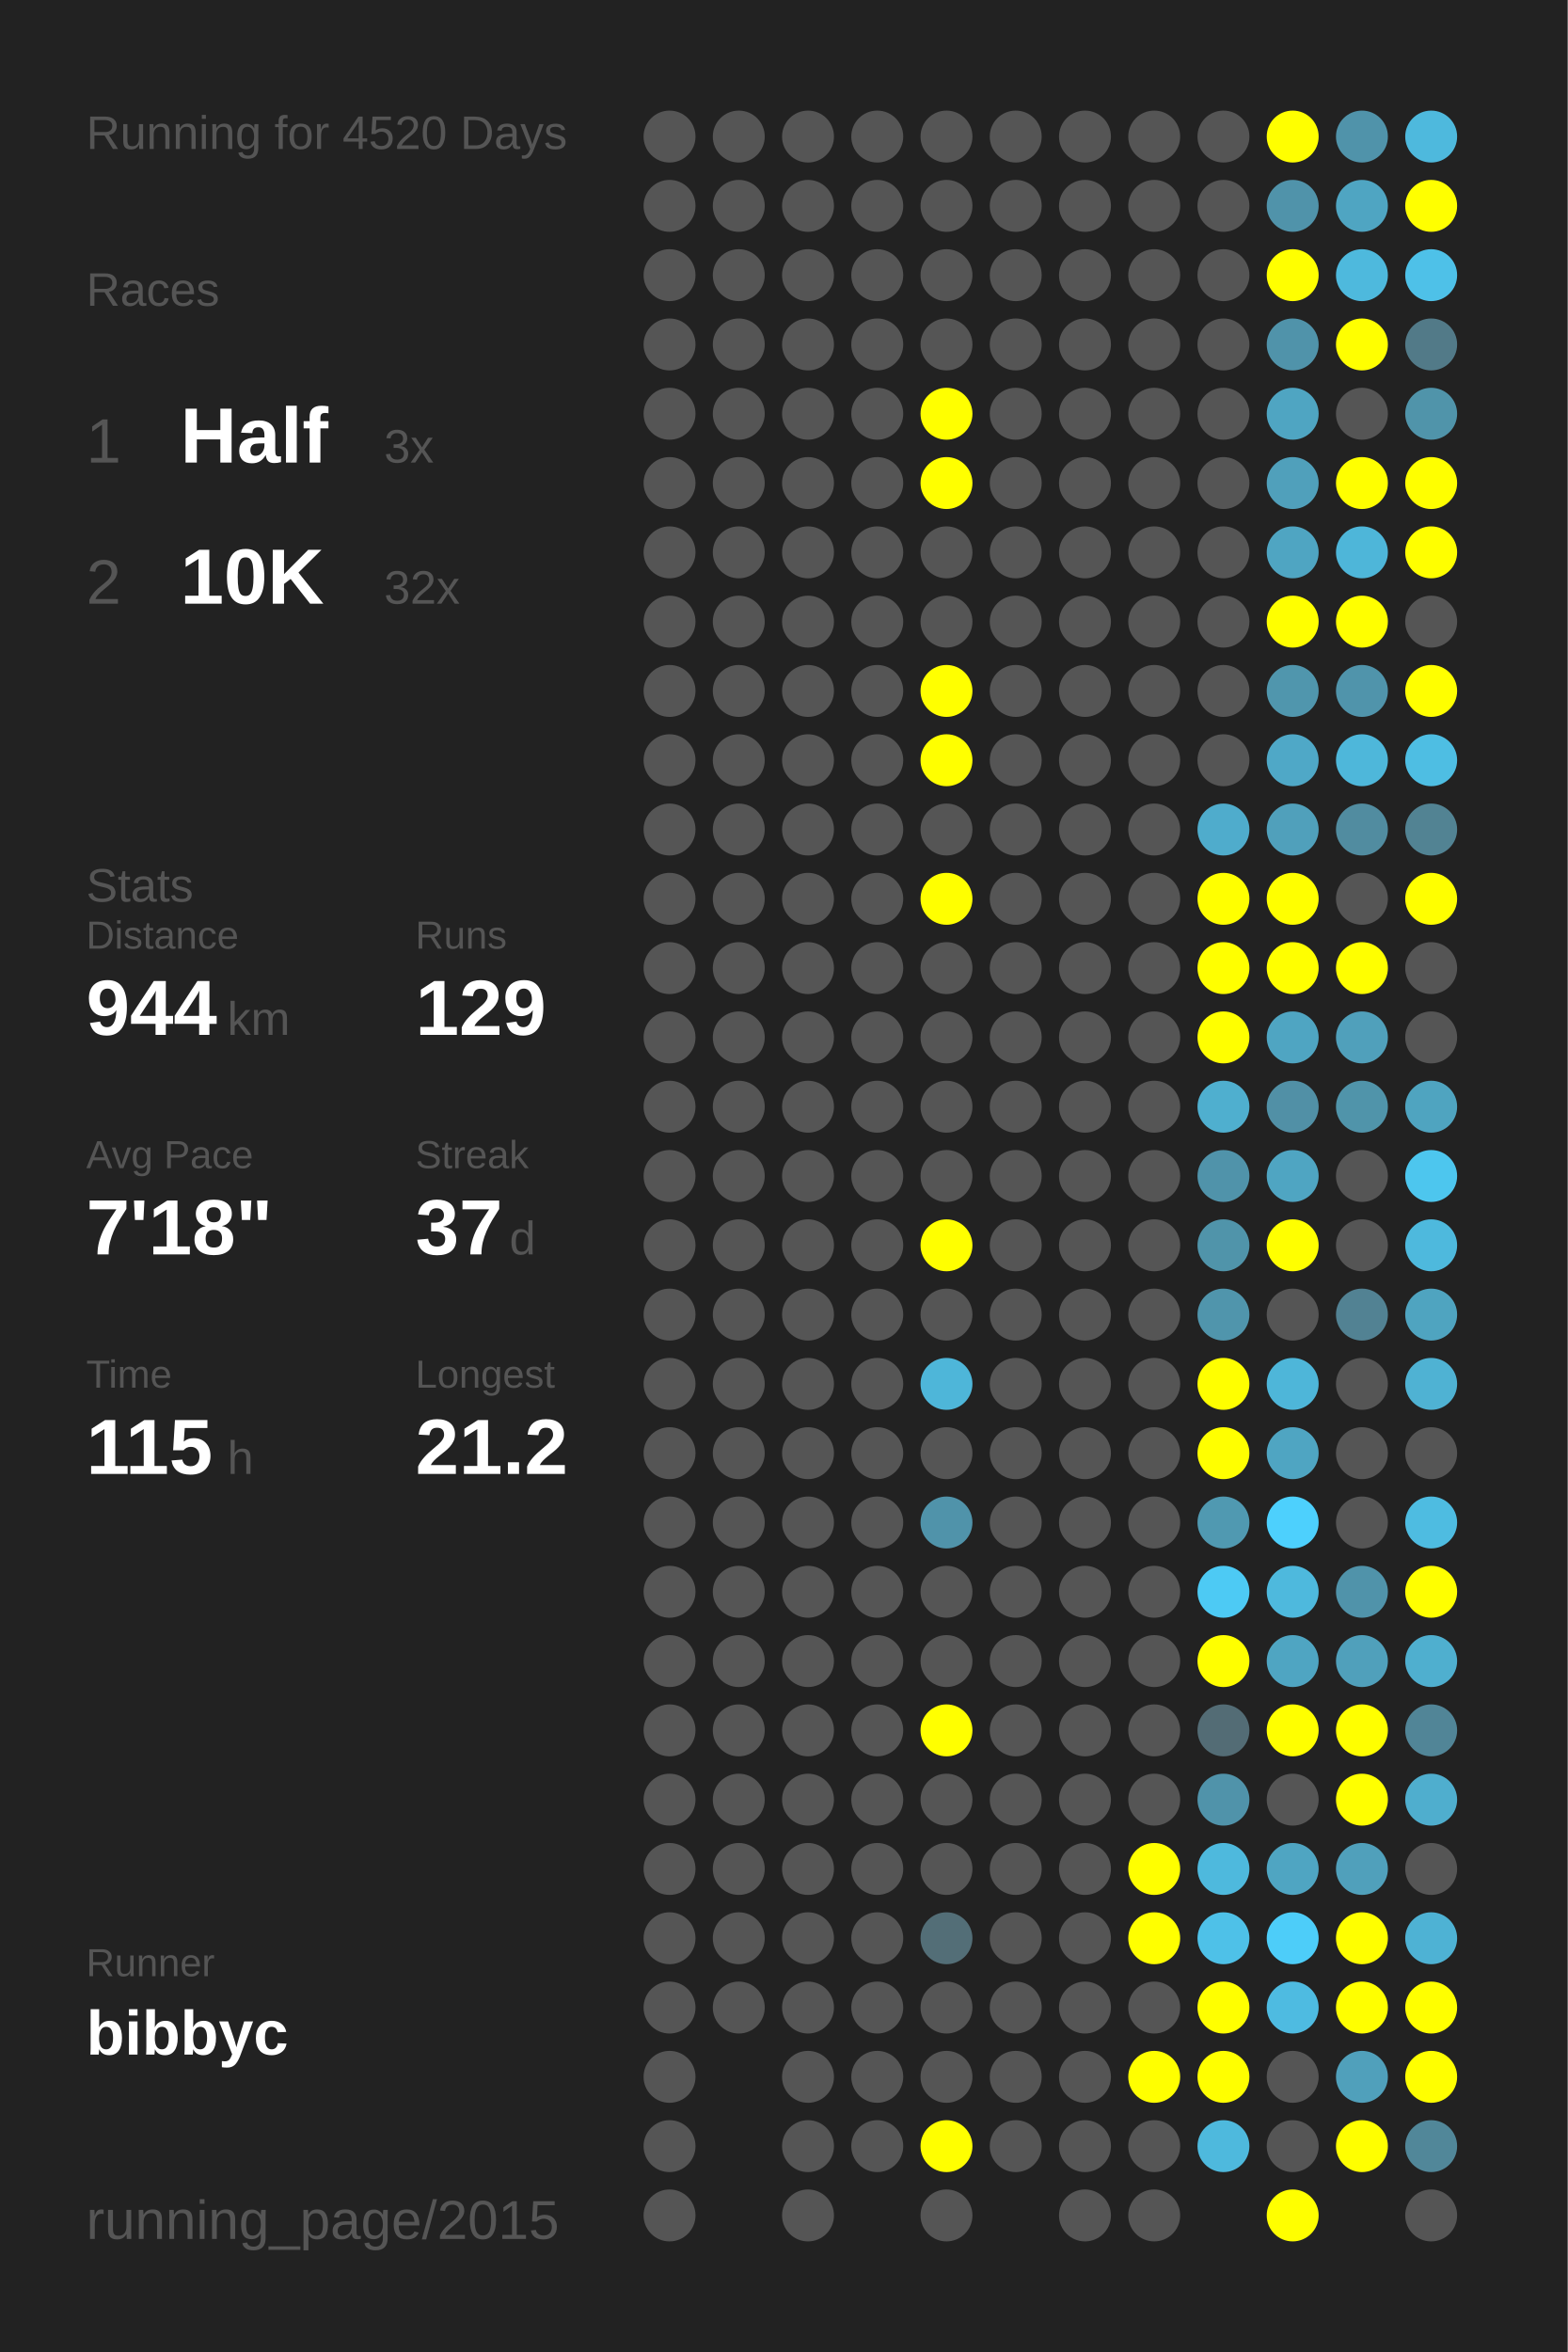
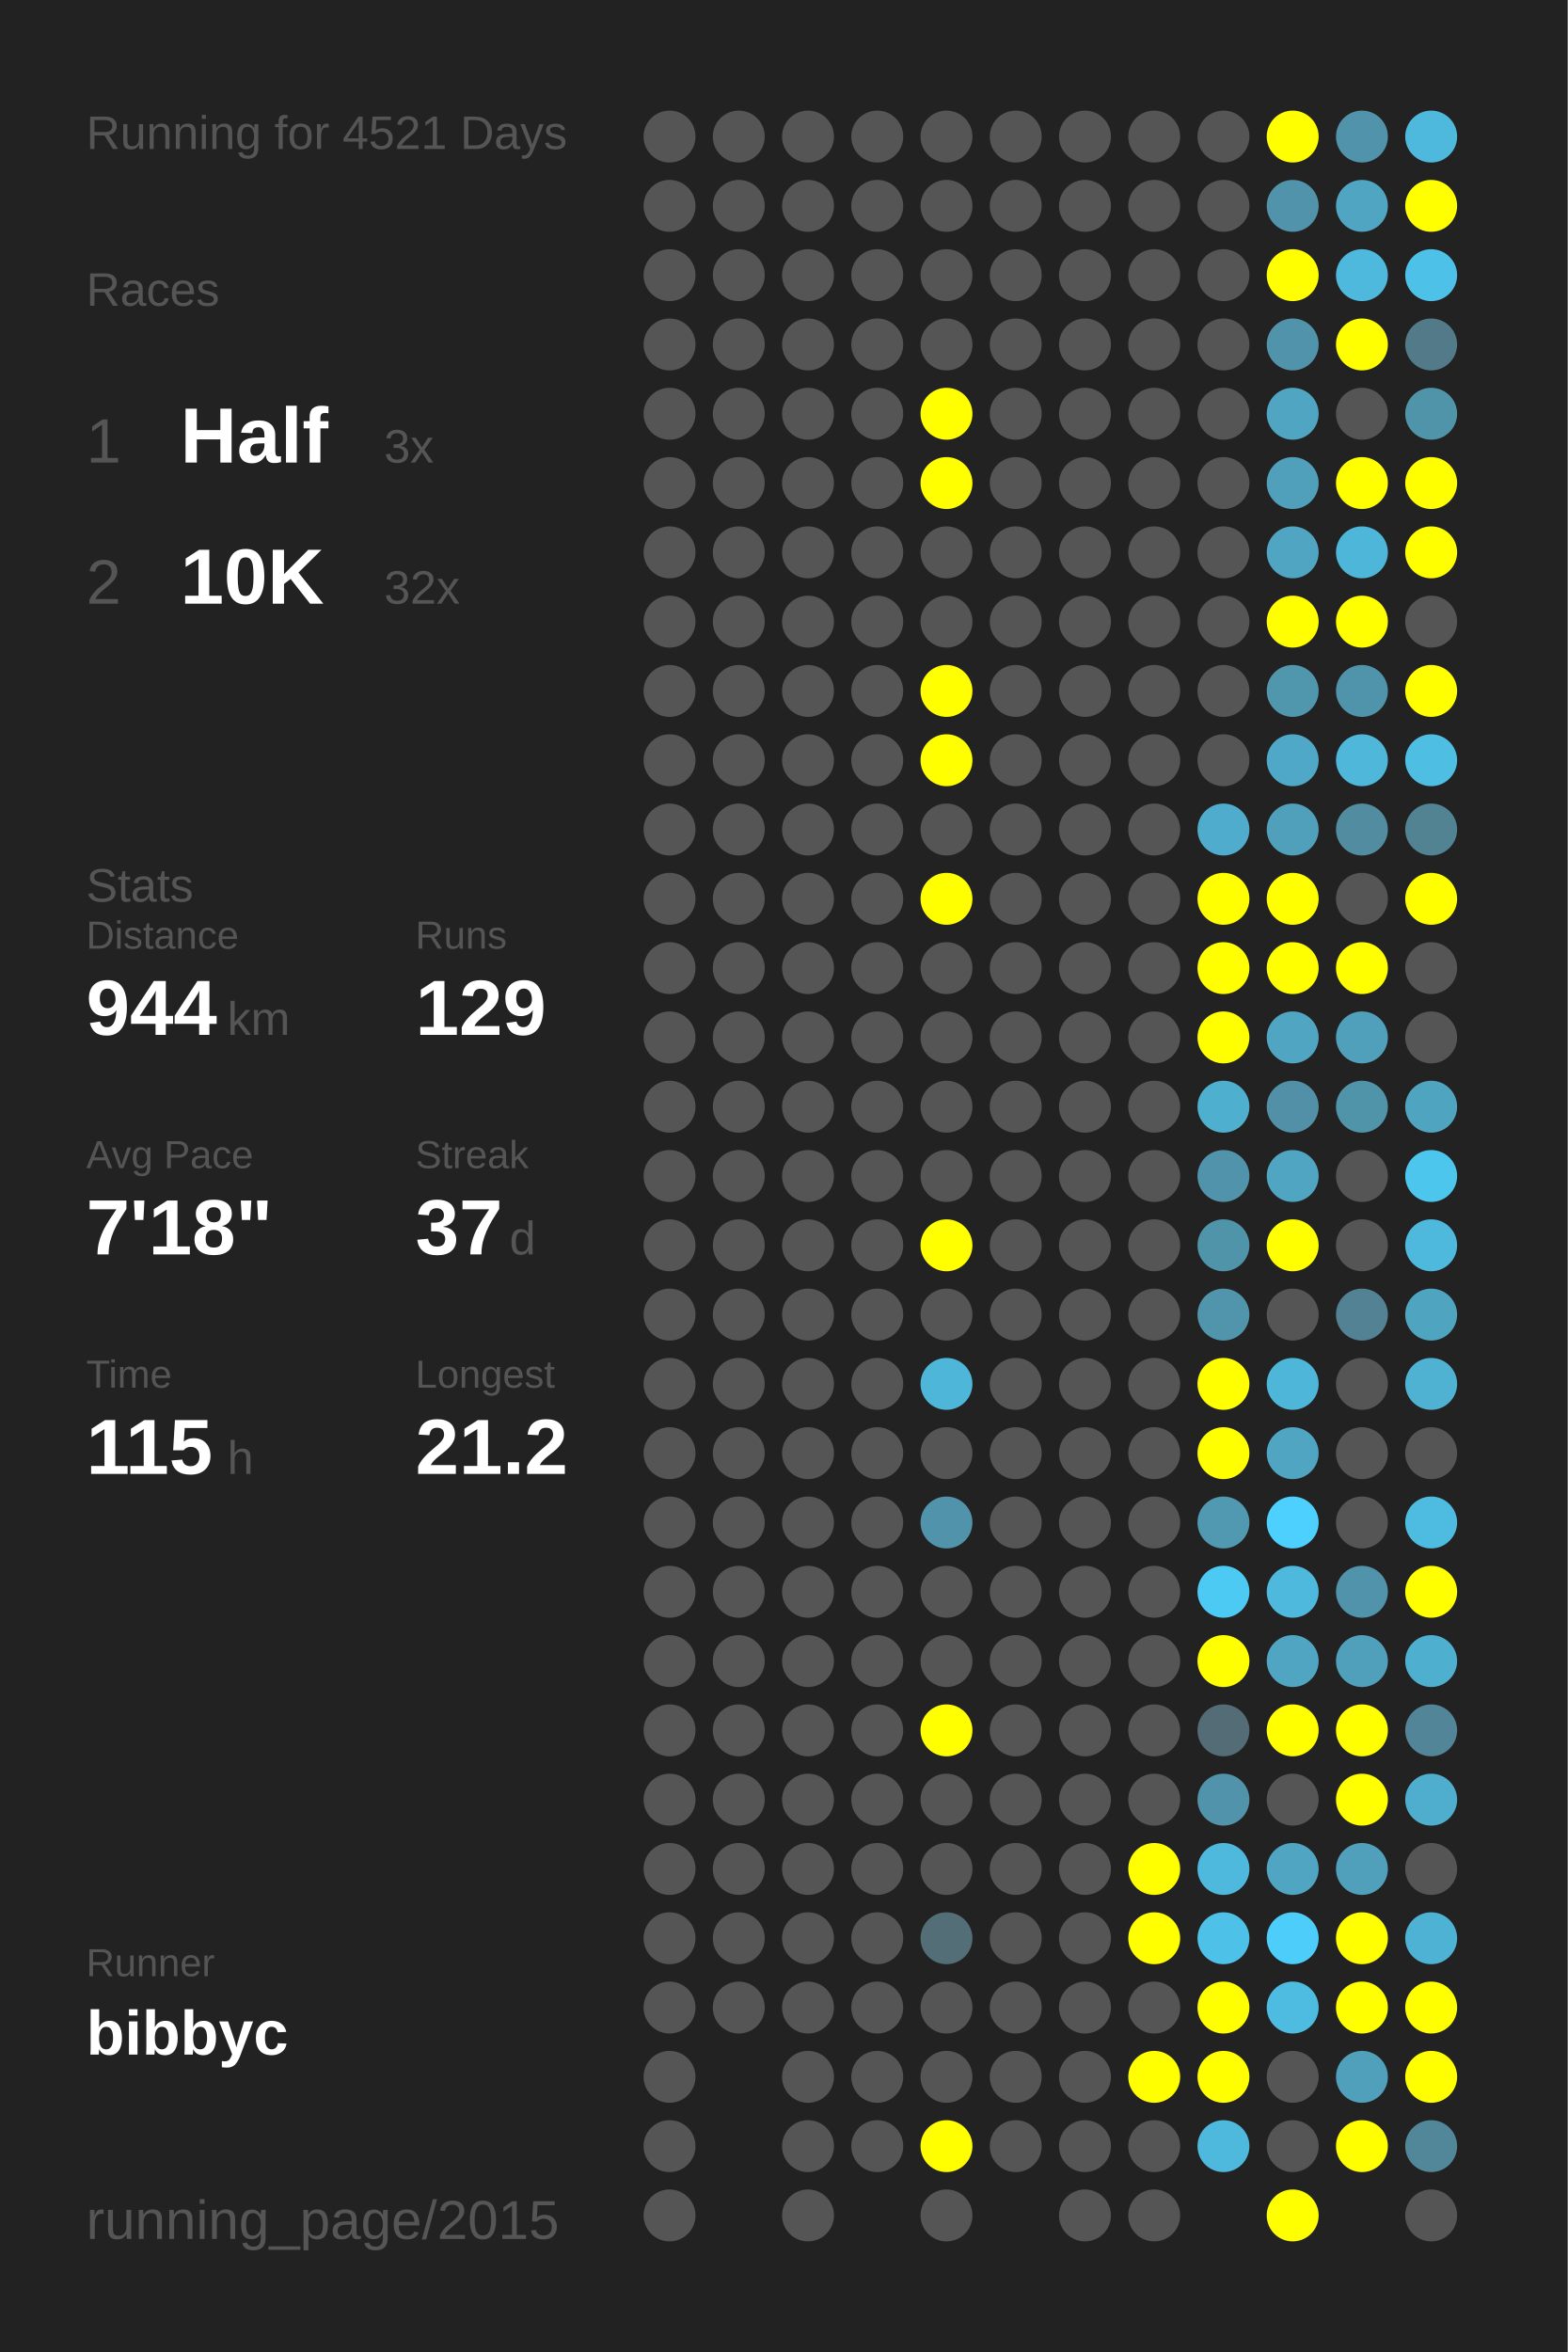
<svg xmlns="http://www.w3.org/2000/svg" baseProfile="full" height="300mm" version="1.1" viewBox="0,0,200,300" width="200mm">
  <defs />
  <rect fill="#222222" height="300" width="200" x="0" y="0" />
-   <text fill="#555555" style="font-size:6px; font-family:Arial;" x="11" y="19">Running for 4520 Days</text>
+   <text fill="#555555" style="font-size:6px; font-family:Arial;" x="11" y="19">Running for 4521 Days</text>
  <text fill="#555555" style="font-size:6px; font-family:Arial;" x="11" y="39">Races</text>
  <text fill="#555555" style="font-size:8px; font-family:Arial;" x="11" y="59">1</text>
  <text fill="#FFFFFF" style="font-size:10px; font-family:Arial; font-weight:bold;" x="23" y="59">Half</text>
  <text fill="#555555" style="font-size:6px; font-family:Arial;" x="49" y="59">3x</text>
  <text fill="#555555" style="font-size:8px; font-family:Arial;" x="11" y="77">2</text>
  <text fill="#FFFFFF" style="font-size:10px; font-family:Arial; font-weight:bold;" x="23" y="77">10K</text>
  <text fill="#555555" style="font-size:6px; font-family:Arial;" x="49" y="77">32x</text>
  <text fill="#555555" style="font-size:6px; font-family:Arial;" x="11" y="115">Stats</text>
  <text fill="#555555" style="font-size:5px; font-family:Arial;" x="11" y="121">Distance</text>
  <text fill="#FFFFFF" style="font-size:10px; font-family:Arial; font-weight:bold;" x="11" y="132">944</text>
  <text fill="#555555" style="font-size:6px; font-family:Arial;" x="29" y="132">km</text>
  <text fill="#555555" style="font-size:5px; font-family:Arial;" x="53" y="121">Runs</text>
  <text fill="#FFFFFF" style="font-size:10px; font-family:Arial; font-weight:bold;" x="53" y="132">129</text>
  <text fill="#555555" style="font-size:5px; font-family:Arial;" x="11" y="149">Avg Pace</text>
  <text fill="#FFFFFF" style="font-size:10px; font-family:Arial; font-weight:bold;" x="11" y="160">7'18"</text>
  <text fill="#555555" style="font-size:5px; font-family:Arial;" x="53" y="149">Streak</text>
  <text fill="#FFFFFF" style="font-size:10px; font-family:Arial; font-weight:bold;" x="53" y="160">37</text>
  <text fill="#555555" style="font-size:6px; font-family:Arial;" x="65" y="160">d</text>
  <text fill="#555555" style="font-size:5px; font-family:Arial;" x="11" y="177">Time</text>
  <text fill="#FFFFFF" style="font-size:10px; font-family:Arial; font-weight:bold;" x="11" y="188">115</text>
  <text fill="#555555" style="font-size:6px; font-family:Arial;" x="29" y="188">h</text>
  <text fill="#555555" style="font-size:5px; font-family:Arial;" x="53" y="177">Longest</text>
  <text fill="#FFFFFF" style="font-size:10px; font-family:Arial; font-weight:bold;" x="53" y="188">21.2</text>
  <text fill="#555555" style="font-size:5px; font-family:Arial;" x="11" y="252.065">Runner</text>
  <text fill="#FFFFFF" style="font-size:8px; font-family:Arial; font-weight:bold;" x="11" y="262.065">bibbyc</text>
  <text fill="#555555" style="font-size:7px; font-family:Arial;" x="11" y="285.581">running_page/2015</text>
  <circle cx="85.417" cy="17.419" fill="#555555" r="3.312" />
  <circle cx="85.417" cy="26.258" fill="#555555" r="3.312" />
  <circle cx="85.417" cy="35.097" fill="#555555" r="3.312" />
  <circle cx="85.417" cy="43.935" fill="#555555" r="3.312" />
  <circle cx="85.417" cy="52.774" fill="#555555" r="3.312" />
  <circle cx="85.417" cy="61.613" fill="#555555" r="3.312" />
  <circle cx="85.417" cy="70.452" fill="#555555" r="3.312" />
  <circle cx="85.417" cy="79.29" fill="#555555" r="3.312" />
  <circle cx="85.417" cy="88.129" fill="#555555" r="3.312" />
  <circle cx="85.417" cy="96.968" fill="#555555" r="3.312" />
  <circle cx="85.417" cy="105.806" fill="#555555" r="3.312" />
  <circle cx="85.417" cy="114.645" fill="#555555" r="3.312" />
  <circle cx="85.417" cy="123.484" fill="#555555" r="3.312" />
  <circle cx="85.417" cy="132.323" fill="#555555" r="3.312" />
  <circle cx="85.417" cy="141.161" fill="#555555" r="3.312" />
  <circle cx="85.417" cy="150" fill="#555555" r="3.312" />
  <circle cx="85.417" cy="158.839" fill="#555555" r="3.312" />
  <circle cx="85.417" cy="167.677" fill="#555555" r="3.312" />
  <circle cx="85.417" cy="176.516" fill="#555555" r="3.312" />
  <circle cx="85.417" cy="185.355" fill="#555555" r="3.312" />
  <circle cx="85.417" cy="194.194" fill="#555555" r="3.312" />
  <circle cx="85.417" cy="203.032" fill="#555555" r="3.312" />
  <circle cx="85.417" cy="211.871" fill="#555555" r="3.312" />
  <circle cx="85.417" cy="220.71" fill="#555555" r="3.312" />
  <circle cx="85.417" cy="229.548" fill="#555555" r="3.312" />
  <circle cx="85.417" cy="238.387" fill="#555555" r="3.312" />
  <circle cx="85.417" cy="247.226" fill="#555555" r="3.312" />
  <circle cx="85.417" cy="256.065" fill="#555555" r="3.312" />
  <circle cx="85.417" cy="264.903" fill="#555555" r="3.312" />
  <circle cx="85.417" cy="273.742" fill="#555555" r="3.312" />
  <circle cx="85.417" cy="282.581" fill="#555555" r="3.312" />
  <circle cx="94.25" cy="17.419" fill="#555555" r="3.312" />
  <circle cx="94.25" cy="26.258" fill="#555555" r="3.312" />
  <circle cx="94.25" cy="35.097" fill="#555555" r="3.312" />
  <circle cx="94.25" cy="43.935" fill="#555555" r="3.312" />
  <circle cx="94.25" cy="52.774" fill="#555555" r="3.312" />
  <circle cx="94.25" cy="61.613" fill="#555555" r="3.312" />
  <circle cx="94.25" cy="70.452" fill="#555555" r="3.312" />
  <circle cx="94.25" cy="79.29" fill="#555555" r="3.312" />
  <circle cx="94.25" cy="88.129" fill="#555555" r="3.312" />
  <circle cx="94.25" cy="96.968" fill="#555555" r="3.312" />
  <circle cx="94.25" cy="105.806" fill="#555555" r="3.312" />
  <circle cx="94.25" cy="114.645" fill="#555555" r="3.312" />
  <circle cx="94.25" cy="123.484" fill="#555555" r="3.312" />
  <circle cx="94.25" cy="132.323" fill="#555555" r="3.312" />
  <circle cx="94.25" cy="141.161" fill="#555555" r="3.312" />
  <circle cx="94.25" cy="150" fill="#555555" r="3.312" />
  <circle cx="94.25" cy="158.839" fill="#555555" r="3.312" />
  <circle cx="94.25" cy="167.677" fill="#555555" r="3.312" />
  <circle cx="94.25" cy="176.516" fill="#555555" r="3.312" />
  <circle cx="94.25" cy="185.355" fill="#555555" r="3.312" />
  <circle cx="94.25" cy="194.194" fill="#555555" r="3.312" />
  <circle cx="94.25" cy="203.032" fill="#555555" r="3.312" />
  <circle cx="94.25" cy="211.871" fill="#555555" r="3.312" />
  <circle cx="94.25" cy="220.71" fill="#555555" r="3.312" />
  <circle cx="94.25" cy="229.548" fill="#555555" r="3.312" />
  <circle cx="94.25" cy="238.387" fill="#555555" r="3.312" />
  <circle cx="94.25" cy="247.226" fill="#555555" r="3.312" />
  <circle cx="94.25" cy="256.065" fill="#555555" r="3.312" />
  <circle cx="103.083" cy="17.419" fill="#555555" r="3.312" />
  <circle cx="103.083" cy="26.258" fill="#555555" r="3.312" />
  <circle cx="103.083" cy="35.097" fill="#555555" r="3.312" />
  <circle cx="103.083" cy="43.935" fill="#555555" r="3.312" />
  <circle cx="103.083" cy="52.774" fill="#555555" r="3.312" />
  <circle cx="103.083" cy="61.613" fill="#555555" r="3.312" />
  <circle cx="103.083" cy="70.452" fill="#555555" r="3.312" />
  <circle cx="103.083" cy="79.29" fill="#555555" r="3.312" />
  <circle cx="103.083" cy="88.129" fill="#555555" r="3.312" />
  <circle cx="103.083" cy="96.968" fill="#555555" r="3.312" />
  <circle cx="103.083" cy="105.806" fill="#555555" r="3.312" />
  <circle cx="103.083" cy="114.645" fill="#555555" r="3.312" />
  <circle cx="103.083" cy="123.484" fill="#555555" r="3.312" />
  <circle cx="103.083" cy="132.323" fill="#555555" r="3.312" />
  <circle cx="103.083" cy="141.161" fill="#555555" r="3.312" />
  <circle cx="103.083" cy="150" fill="#555555" r="3.312" />
  <circle cx="103.083" cy="158.839" fill="#555555" r="3.312" />
  <circle cx="103.083" cy="167.677" fill="#555555" r="3.312" />
  <circle cx="103.083" cy="176.516" fill="#555555" r="3.312" />
  <circle cx="103.083" cy="185.355" fill="#555555" r="3.312" />
  <circle cx="103.083" cy="194.194" fill="#555555" r="3.312" />
  <circle cx="103.083" cy="203.032" fill="#555555" r="3.312" />
  <circle cx="103.083" cy="211.871" fill="#555555" r="3.312" />
  <circle cx="103.083" cy="220.71" fill="#555555" r="3.312" />
  <circle cx="103.083" cy="229.548" fill="#555555" r="3.312" />
  <circle cx="103.083" cy="238.387" fill="#555555" r="3.312" />
  <circle cx="103.083" cy="247.226" fill="#555555" r="3.312" />
  <circle cx="103.083" cy="256.065" fill="#555555" r="3.312" />
  <circle cx="103.083" cy="264.903" fill="#555555" r="3.312" />
  <circle cx="103.083" cy="273.742" fill="#555555" r="3.312" />
  <circle cx="103.083" cy="282.581" fill="#555555" r="3.312" />
  <circle cx="111.917" cy="17.419" fill="#555555" r="3.312" />
  <circle cx="111.917" cy="26.258" fill="#555555" r="3.312" />
  <circle cx="111.917" cy="35.097" fill="#555555" r="3.312" />
  <circle cx="111.917" cy="43.935" fill="#555555" r="3.312" />
  <circle cx="111.917" cy="52.774" fill="#555555" r="3.312" />
  <circle cx="111.917" cy="61.613" fill="#555555" r="3.312" />
  <circle cx="111.917" cy="70.452" fill="#555555" r="3.312" />
  <circle cx="111.917" cy="79.29" fill="#555555" r="3.312" />
  <circle cx="111.917" cy="88.129" fill="#555555" r="3.312" />
  <circle cx="111.917" cy="96.968" fill="#555555" r="3.312" />
  <circle cx="111.917" cy="105.806" fill="#555555" r="3.312" />
  <circle cx="111.917" cy="114.645" fill="#555555" r="3.312" />
  <circle cx="111.917" cy="123.484" fill="#555555" r="3.312" />
  <circle cx="111.917" cy="132.323" fill="#555555" r="3.312" />
  <circle cx="111.917" cy="141.161" fill="#555555" r="3.312" />
  <circle cx="111.917" cy="150" fill="#555555" r="3.312" />
  <circle cx="111.917" cy="158.839" fill="#555555" r="3.312" />
  <circle cx="111.917" cy="167.677" fill="#555555" r="3.312" />
  <circle cx="111.917" cy="176.516" fill="#555555" r="3.312" />
  <circle cx="111.917" cy="185.355" fill="#555555" r="3.312" />
  <circle cx="111.917" cy="194.194" fill="#555555" r="3.312" />
  <circle cx="111.917" cy="203.032" fill="#555555" r="3.312" />
  <circle cx="111.917" cy="211.871" fill="#555555" r="3.312" />
  <circle cx="111.917" cy="220.71" fill="#555555" r="3.312" />
  <circle cx="111.917" cy="229.548" fill="#555555" r="3.312" />
  <circle cx="111.917" cy="238.387" fill="#555555" r="3.312" />
  <circle cx="111.917" cy="247.226" fill="#555555" r="3.312" />
  <circle cx="111.917" cy="256.065" fill="#555555" r="3.312" />
  <circle cx="111.917" cy="264.903" fill="#555555" r="3.312" />
  <circle cx="111.917" cy="273.742" fill="#555555" r="3.312" />
  <circle cx="120.75" cy="17.419" fill="#555555" r="3.312" />
  <circle cx="120.75" cy="26.258" fill="#555555" r="3.312" />
  <circle cx="120.75" cy="35.097" fill="#555555" r="3.312" />
  <circle cx="120.75" cy="43.935" fill="#555555" r="3.312" />
  <circle cx="120.75" cy="52.774" fill="#FFFF00" r="3.312" />
  <circle cx="120.75" cy="61.613" fill="#FFFF00" r="3.312" />
  <circle cx="120.75" cy="70.452" fill="#555555" r="3.312" />
  <circle cx="120.75" cy="79.29" fill="#555555" r="3.312" />
  <circle cx="120.75" cy="88.129" fill="#FFFF00" r="3.312" />
  <circle cx="120.75" cy="96.968" fill="#FFFF00" r="3.312" />
  <circle cx="120.75" cy="105.806" fill="#555555" r="3.312" />
  <circle cx="120.75" cy="114.645" fill="#FFFF00" r="3.312" />
  <circle cx="120.75" cy="123.484" fill="#555555" r="3.312" />
  <circle cx="120.75" cy="132.323" fill="#555555" r="3.312" />
  <circle cx="120.75" cy="141.161" fill="#555555" r="3.312" />
  <circle cx="120.75" cy="150" fill="#555555" r="3.312" />
  <circle cx="120.75" cy="158.839" fill="#FFFF00" r="3.312" />
  <circle cx="120.75" cy="167.677" fill="#555555" r="3.312" />
  <circle cx="120.75" cy="176.516" fill="#4eb6d9" r="3.312" />
  <circle cx="120.75" cy="185.355" fill="#555555" r="3.312" />
  <circle cx="120.75" cy="194.194" fill="#5093aa" r="3.312" />
  <circle cx="120.75" cy="203.032" fill="#555555" r="3.312" />
  <circle cx="120.75" cy="211.871" fill="#555555" r="3.312" />
  <circle cx="120.75" cy="220.71" fill="#FFFF00" r="3.312" />
  <circle cx="120.75" cy="229.548" fill="#555555" r="3.312" />
  <circle cx="120.75" cy="238.387" fill="#555555" r="3.312" />
  <circle cx="120.75" cy="247.226" fill="#536e77" r="3.312" />
  <circle cx="120.75" cy="256.065" fill="#555555" r="3.312" />
  <circle cx="120.75" cy="264.903" fill="#555555" r="3.312" />
  <circle cx="120.75" cy="273.742" fill="#FFFF00" r="3.312" />
  <circle cx="120.75" cy="282.581" fill="#555555" r="3.312" />
  <circle cx="129.583" cy="17.419" fill="#555555" r="3.312" />
  <circle cx="129.583" cy="26.258" fill="#555555" r="3.312" />
  <circle cx="129.583" cy="35.097" fill="#555555" r="3.312" />
  <circle cx="129.583" cy="43.935" fill="#555555" r="3.312" />
  <circle cx="129.583" cy="52.774" fill="#555555" r="3.312" />
  <circle cx="129.583" cy="61.613" fill="#555555" r="3.312" />
  <circle cx="129.583" cy="70.452" fill="#555555" r="3.312" />
  <circle cx="129.583" cy="79.29" fill="#555555" r="3.312" />
  <circle cx="129.583" cy="88.129" fill="#555555" r="3.312" />
  <circle cx="129.583" cy="96.968" fill="#555555" r="3.312" />
  <circle cx="129.583" cy="105.806" fill="#555555" r="3.312" />
  <circle cx="129.583" cy="114.645" fill="#555555" r="3.312" />
  <circle cx="129.583" cy="123.484" fill="#555555" r="3.312" />
  <circle cx="129.583" cy="132.323" fill="#555555" r="3.312" />
  <circle cx="129.583" cy="141.161" fill="#555555" r="3.312" />
  <circle cx="129.583" cy="150" fill="#555555" r="3.312" />
  <circle cx="129.583" cy="158.839" fill="#555555" r="3.312" />
  <circle cx="129.583" cy="167.677" fill="#555555" r="3.312" />
  <circle cx="129.583" cy="176.516" fill="#555555" r="3.312" />
  <circle cx="129.583" cy="185.355" fill="#555555" r="3.312" />
  <circle cx="129.583" cy="194.194" fill="#555555" r="3.312" />
  <circle cx="129.583" cy="203.032" fill="#555555" r="3.312" />
  <circle cx="129.583" cy="211.871" fill="#555555" r="3.312" />
  <circle cx="129.583" cy="220.71" fill="#555555" r="3.312" />
  <circle cx="129.583" cy="229.548" fill="#555555" r="3.312" />
  <circle cx="129.583" cy="238.387" fill="#555555" r="3.312" />
  <circle cx="129.583" cy="247.226" fill="#555555" r="3.312" />
  <circle cx="129.583" cy="256.065" fill="#555555" r="3.312" />
  <circle cx="129.583" cy="264.903" fill="#555555" r="3.312" />
  <circle cx="129.583" cy="273.742" fill="#555555" r="3.312" />
  <circle cx="138.417" cy="17.419" fill="#555555" r="3.312" />
  <circle cx="138.417" cy="26.258" fill="#555555" r="3.312" />
  <circle cx="138.417" cy="35.097" fill="#555555" r="3.312" />
  <circle cx="138.417" cy="43.935" fill="#555555" r="3.312" />
  <circle cx="138.417" cy="52.774" fill="#555555" r="3.312" />
  <circle cx="138.417" cy="61.613" fill="#555555" r="3.312" />
  <circle cx="138.417" cy="70.452" fill="#555555" r="3.312" />
  <circle cx="138.417" cy="79.29" fill="#555555" r="3.312" />
  <circle cx="138.417" cy="88.129" fill="#555555" r="3.312" />
  <circle cx="138.417" cy="96.968" fill="#555555" r="3.312" />
  <circle cx="138.417" cy="105.806" fill="#555555" r="3.312" />
  <circle cx="138.417" cy="114.645" fill="#555555" r="3.312" />
  <circle cx="138.417" cy="123.484" fill="#555555" r="3.312" />
  <circle cx="138.417" cy="132.323" fill="#555555" r="3.312" />
  <circle cx="138.417" cy="141.161" fill="#555555" r="3.312" />
  <circle cx="138.417" cy="150" fill="#555555" r="3.312" />
  <circle cx="138.417" cy="158.839" fill="#555555" r="3.312" />
  <circle cx="138.417" cy="167.677" fill="#555555" r="3.312" />
  <circle cx="138.417" cy="176.516" fill="#555555" r="3.312" />
  <circle cx="138.417" cy="185.355" fill="#555555" r="3.312" />
  <circle cx="138.417" cy="194.194" fill="#555555" r="3.312" />
  <circle cx="138.417" cy="203.032" fill="#555555" r="3.312" />
  <circle cx="138.417" cy="211.871" fill="#555555" r="3.312" />
  <circle cx="138.417" cy="220.71" fill="#555555" r="3.312" />
  <circle cx="138.417" cy="229.548" fill="#555555" r="3.312" />
  <circle cx="138.417" cy="238.387" fill="#555555" r="3.312" />
  <circle cx="138.417" cy="247.226" fill="#555555" r="3.312" />
  <circle cx="138.417" cy="256.065" fill="#555555" r="3.312" />
  <circle cx="138.417" cy="264.903" fill="#555555" r="3.312" />
  <circle cx="138.417" cy="273.742" fill="#555555" r="3.312" />
  <circle cx="138.417" cy="282.581" fill="#555555" r="3.312" />
  <circle cx="147.25" cy="17.419" fill="#555555" r="3.312" />
  <circle cx="147.25" cy="26.258" fill="#555555" r="3.312" />
  <circle cx="147.25" cy="35.097" fill="#555555" r="3.312" />
  <circle cx="147.25" cy="43.935" fill="#555555" r="3.312" />
  <circle cx="147.25" cy="52.774" fill="#555555" r="3.312" />
  <circle cx="147.25" cy="61.613" fill="#555555" r="3.312" />
  <circle cx="147.25" cy="70.452" fill="#555555" r="3.312" />
  <circle cx="147.25" cy="79.29" fill="#555555" r="3.312" />
  <circle cx="147.25" cy="88.129" fill="#555555" r="3.312" />
  <circle cx="147.25" cy="96.968" fill="#555555" r="3.312" />
  <circle cx="147.25" cy="105.806" fill="#555555" r="3.312" />
  <circle cx="147.25" cy="114.645" fill="#555555" r="3.312" />
  <circle cx="147.25" cy="123.484" fill="#555555" r="3.312" />
  <circle cx="147.25" cy="132.323" fill="#555555" r="3.312" />
  <circle cx="147.25" cy="141.161" fill="#555555" r="3.312" />
  <circle cx="147.25" cy="150" fill="#555555" r="3.312" />
  <circle cx="147.25" cy="158.839" fill="#555555" r="3.312" />
  <circle cx="147.25" cy="167.677" fill="#555555" r="3.312" />
  <circle cx="147.25" cy="176.516" fill="#555555" r="3.312" />
  <circle cx="147.25" cy="185.355" fill="#555555" r="3.312" />
  <circle cx="147.25" cy="194.194" fill="#555555" r="3.312" />
  <circle cx="147.25" cy="203.032" fill="#555555" r="3.312" />
  <circle cx="147.25" cy="211.871" fill="#555555" r="3.312" />
  <circle cx="147.25" cy="220.71" fill="#555555" r="3.312" />
  <circle cx="147.25" cy="229.548" fill="#555555" r="3.312" />
  <circle cx="147.25" cy="238.387" fill="#FFFF00" r="3.312" />
  <circle cx="147.25" cy="247.226" fill="#FFFF00" r="3.312" />
  <circle cx="147.25" cy="256.065" fill="#555555" r="3.312" />
  <circle cx="147.25" cy="264.903" fill="#FFFF00" r="3.312" />
  <circle cx="147.25" cy="273.742" fill="#555555" r="3.312" />
  <circle cx="147.25" cy="282.581" fill="#555555" r="3.312" />
  <circle cx="156.083" cy="17.419" fill="#555555" r="3.312" />
  <circle cx="156.083" cy="26.258" fill="#555555" r="3.312" />
  <circle cx="156.083" cy="35.097" fill="#555555" r="3.312" />
  <circle cx="156.083" cy="43.935" fill="#555555" r="3.312" />
  <circle cx="156.083" cy="52.774" fill="#555555" r="3.312" />
  <circle cx="156.083" cy="61.613" fill="#555555" r="3.312" />
  <circle cx="156.083" cy="70.452" fill="#555555" r="3.312" />
  <circle cx="156.083" cy="79.29" fill="#555555" r="3.312" />
  <circle cx="156.083" cy="88.129" fill="#555555" r="3.312" />
  <circle cx="156.083" cy="96.968" fill="#555555" r="3.312" />
  <circle cx="156.083" cy="105.806" fill="#4faccc" r="3.312" />
  <circle cx="156.083" cy="114.645" fill="#FFFF00" r="3.312" />
  <circle cx="156.083" cy="123.484" fill="#FFFF00" r="3.312" />
  <circle cx="156.083" cy="132.323" fill="#FFFF00" r="3.312" />
  <circle cx="156.083" cy="141.161" fill="#4fafcf" r="3.312" />
  <circle cx="156.083" cy="150" fill="#5093aa" r="3.312" />
  <circle cx="156.083" cy="158.839" fill="#5094aa" r="3.312" />
  <circle cx="156.083" cy="167.677" fill="#5095ac" r="3.312" />
  <circle cx="156.083" cy="176.516" fill="#FFFF00" r="3.312" />
  <circle cx="156.083" cy="185.355" fill="#FFFF00" r="3.312" />
  <circle cx="156.083" cy="194.194" fill="#5099b1" r="3.312" />
  <circle cx="156.083" cy="203.032" fill="#4dcaf4" r="3.312" />
  <circle cx="156.083" cy="211.871" fill="#FFFF00" r="3.312" />
  <circle cx="156.083" cy="220.71" fill="#536c75" r="3.312" />
  <circle cx="156.083" cy="229.548" fill="#5093aa" r="3.312" />
  <circle cx="156.083" cy="238.387" fill="#4eb9dd" r="3.312" />
  <circle cx="156.083" cy="247.226" fill="#4ec1e8" r="3.312" />
  <circle cx="156.083" cy="256.065" fill="#FFFF00" r="3.312" />
  <circle cx="156.083" cy="264.903" fill="#FFFF00" r="3.312" />
  <circle cx="156.083" cy="273.742" fill="#4eb9dd" r="3.312" />
  <circle cx="164.917" cy="17.419" fill="#FFFF00" r="3.312" />
  <circle cx="164.917" cy="26.258" fill="#5093aa" r="3.312" />
  <circle cx="164.917" cy="35.097" fill="#FFFF00" r="3.312" />
  <circle cx="164.917" cy="43.935" fill="#5093aa" r="3.312" />
  <circle cx="164.917" cy="52.774" fill="#4fa5c2" r="3.312" />
  <circle cx="164.917" cy="61.613" fill="#50a0bb" r="3.312" />
  <circle cx="164.917" cy="70.452" fill="#4fa5c2" r="3.312" />
  <circle cx="164.917" cy="79.29" fill="#FFFF00" r="3.312" />
  <circle cx="164.917" cy="88.129" fill="#5096ad" r="3.312" />
  <circle cx="164.917" cy="96.968" fill="#4fa8c7" r="3.312" />
  <circle cx="164.917" cy="105.806" fill="#50a0bb" r="3.312" />
  <circle cx="164.917" cy="114.645" fill="#FFFF00" r="3.312" />
  <circle cx="164.917" cy="123.484" fill="#FFFF00" r="3.312" />
  <circle cx="164.917" cy="132.323" fill="#4fa5c2" r="3.312" />
  <circle cx="164.917" cy="141.161" fill="#5190a6" r="3.312" />
  <circle cx="164.917" cy="150" fill="#4fa5c2" r="3.312" />
  <circle cx="164.917" cy="158.839" fill="#FFFF00" r="3.312" />
  <circle cx="164.917" cy="167.677" fill="#555555" r="3.312" />
  <circle cx="164.917" cy="176.516" fill="#4eb6d9" r="3.312" />
  <circle cx="164.917" cy="185.355" fill="#4fa5c2" r="3.312" />
  <circle cx="164.917" cy="194.194" fill="#4dd0fd" r="3.312" />
  <circle cx="164.917" cy="203.032" fill="#4eb9dd" r="3.312" />
  <circle cx="164.917" cy="211.871" fill="#4fa5c2" r="3.312" />
  <circle cx="164.917" cy="220.71" fill="#FFFF00" r="3.312" />
  <circle cx="164.917" cy="229.548" fill="#555555" r="3.312" />
  <circle cx="164.917" cy="238.387" fill="#4fa5c2" r="3.312" />
  <circle cx="164.917" cy="247.226" fill="#4dcdf9" r="3.312" />
  <circle cx="164.917" cy="256.065" fill="#4ebbe1" r="3.312" />
  <circle cx="164.917" cy="264.903" fill="#555555" r="3.312" />
  <circle cx="164.917" cy="273.742" fill="#555555" r="3.312" />
  <circle cx="164.917" cy="282.581" fill="#FFFF00" r="3.312" />
  <circle cx="173.75" cy="17.419" fill="#5093aa" r="3.312" />
  <circle cx="173.75" cy="26.258" fill="#4fa5c2" r="3.312" />
  <circle cx="173.75" cy="35.097" fill="#4eb9dd" r="3.312" />
  <circle cx="173.75" cy="43.935" fill="#FFFF00" r="3.312" />
  <circle cx="173.75" cy="52.774" fill="#555555" r="3.312" />
  <circle cx="173.75" cy="61.613" fill="#FFFF00" r="3.312" />
  <circle cx="173.75" cy="70.452" fill="#4eb6d9" r="3.312" />
  <circle cx="173.75" cy="79.29" fill="#FFFF00" r="3.312" />
  <circle cx="173.75" cy="88.129" fill="#5094ab" r="3.312" />
  <circle cx="173.75" cy="96.968" fill="#4eb7da" r="3.312" />
  <circle cx="173.75" cy="105.806" fill="#518ca0" r="3.312" />
  <circle cx="173.75" cy="114.645" fill="#555555" r="3.312" />
  <circle cx="173.75" cy="123.484" fill="#FFFF00" r="3.312" />
  <circle cx="173.75" cy="132.323" fill="#50a0bb" r="3.312" />
  <circle cx="173.75" cy="141.161" fill="#5094aa" r="3.312" />
  <circle cx="173.75" cy="150" fill="#555555" r="3.312" />
  <circle cx="173.75" cy="158.839" fill="#555555" r="3.312" />
  <circle cx="173.75" cy="167.677" fill="#528293" r="3.312" />
  <circle cx="173.75" cy="176.516" fill="#555555" r="3.312" />
  <circle cx="173.75" cy="185.355" fill="#555555" r="3.312" />
  <circle cx="173.75" cy="194.194" fill="#555555" r="3.312" />
  <circle cx="173.75" cy="203.032" fill="#5093aa" r="3.312" />
  <circle cx="173.75" cy="211.871" fill="#50a0bb" r="3.312" />
  <circle cx="173.75" cy="220.71" fill="#FFFF00" r="3.312" />
  <circle cx="173.75" cy="229.548" fill="#FFFF00" r="3.312" />
  <circle cx="173.75" cy="238.387" fill="#50a0bb" r="3.312" />
  <circle cx="173.75" cy="247.226" fill="#FFFF00" r="3.312" />
  <circle cx="173.75" cy="256.065" fill="#FFFF00" r="3.312" />
  <circle cx="173.75" cy="264.903" fill="#50a0bb" r="3.312" />
  <circle cx="173.75" cy="273.742" fill="#FFFF00" r="3.312" />
  <circle cx="182.583" cy="17.419" fill="#4eb9dd" r="3.312" />
  <circle cx="182.583" cy="26.258" fill="#FFFF00" r="3.312" />
  <circle cx="182.583" cy="35.097" fill="#4ec1e8" r="3.312" />
  <circle cx="182.583" cy="43.935" fill="#527a88" r="3.312" />
  <circle cx="182.583" cy="52.774" fill="#5094aa" r="3.312" />
  <circle cx="182.583" cy="61.613" fill="#FFFF00" r="3.312" />
  <circle cx="182.583" cy="70.452" fill="#FFFF00" r="3.312" />
  <circle cx="182.583" cy="79.29" fill="#555555" r="3.312" />
  <circle cx="182.583" cy="88.129" fill="#FFFF00" r="3.312" />
  <circle cx="182.583" cy="96.968" fill="#4ebee3" r="3.312" />
  <circle cx="182.583" cy="105.806" fill="#528393" r="3.312" />
  <circle cx="182.583" cy="114.645" fill="#FFFF00" r="3.312" />
  <circle cx="182.583" cy="123.484" fill="#555555" r="3.312" />
  <circle cx="182.583" cy="132.323" fill="#555555" r="3.312" />
  <circle cx="182.583" cy="141.161" fill="#4fa4c0" r="3.312" />
  <circle cx="182.583" cy="150" fill="#4dc6ee" r="3.312" />
  <circle cx="182.583" cy="158.839" fill="#4eb9dd" r="3.312" />
  <circle cx="182.583" cy="167.677" fill="#4fa4c0" r="3.312" />
  <circle cx="182.583" cy="176.516" fill="#4fb2d3" r="3.312" />
  <circle cx="182.583" cy="185.355" fill="#555555" r="3.312" />
  <circle cx="182.583" cy="194.194" fill="#4ebce1" r="3.312" />
  <circle cx="182.583" cy="203.032" fill="#FFFF00" r="3.312" />
  <circle cx="182.583" cy="211.871" fill="#4fafcf" r="3.312" />
  <circle cx="182.583" cy="220.71" fill="#518597" r="3.312" />
  <circle cx="182.583" cy="229.548" fill="#4faece" r="3.312" />
  <circle cx="182.583" cy="238.387" fill="#555555" r="3.312" />
  <circle cx="182.583" cy="247.226" fill="#4eb2d4" r="3.312" />
  <circle cx="182.583" cy="256.065" fill="#FFFF00" r="3.312" />
  <circle cx="182.583" cy="264.903" fill="#FFFF00" r="3.312" />
  <circle cx="182.583" cy="273.742" fill="#518799" r="3.312" />
  <circle cx="182.583" cy="282.581" fill="#555555" r="3.312" />
</svg>
